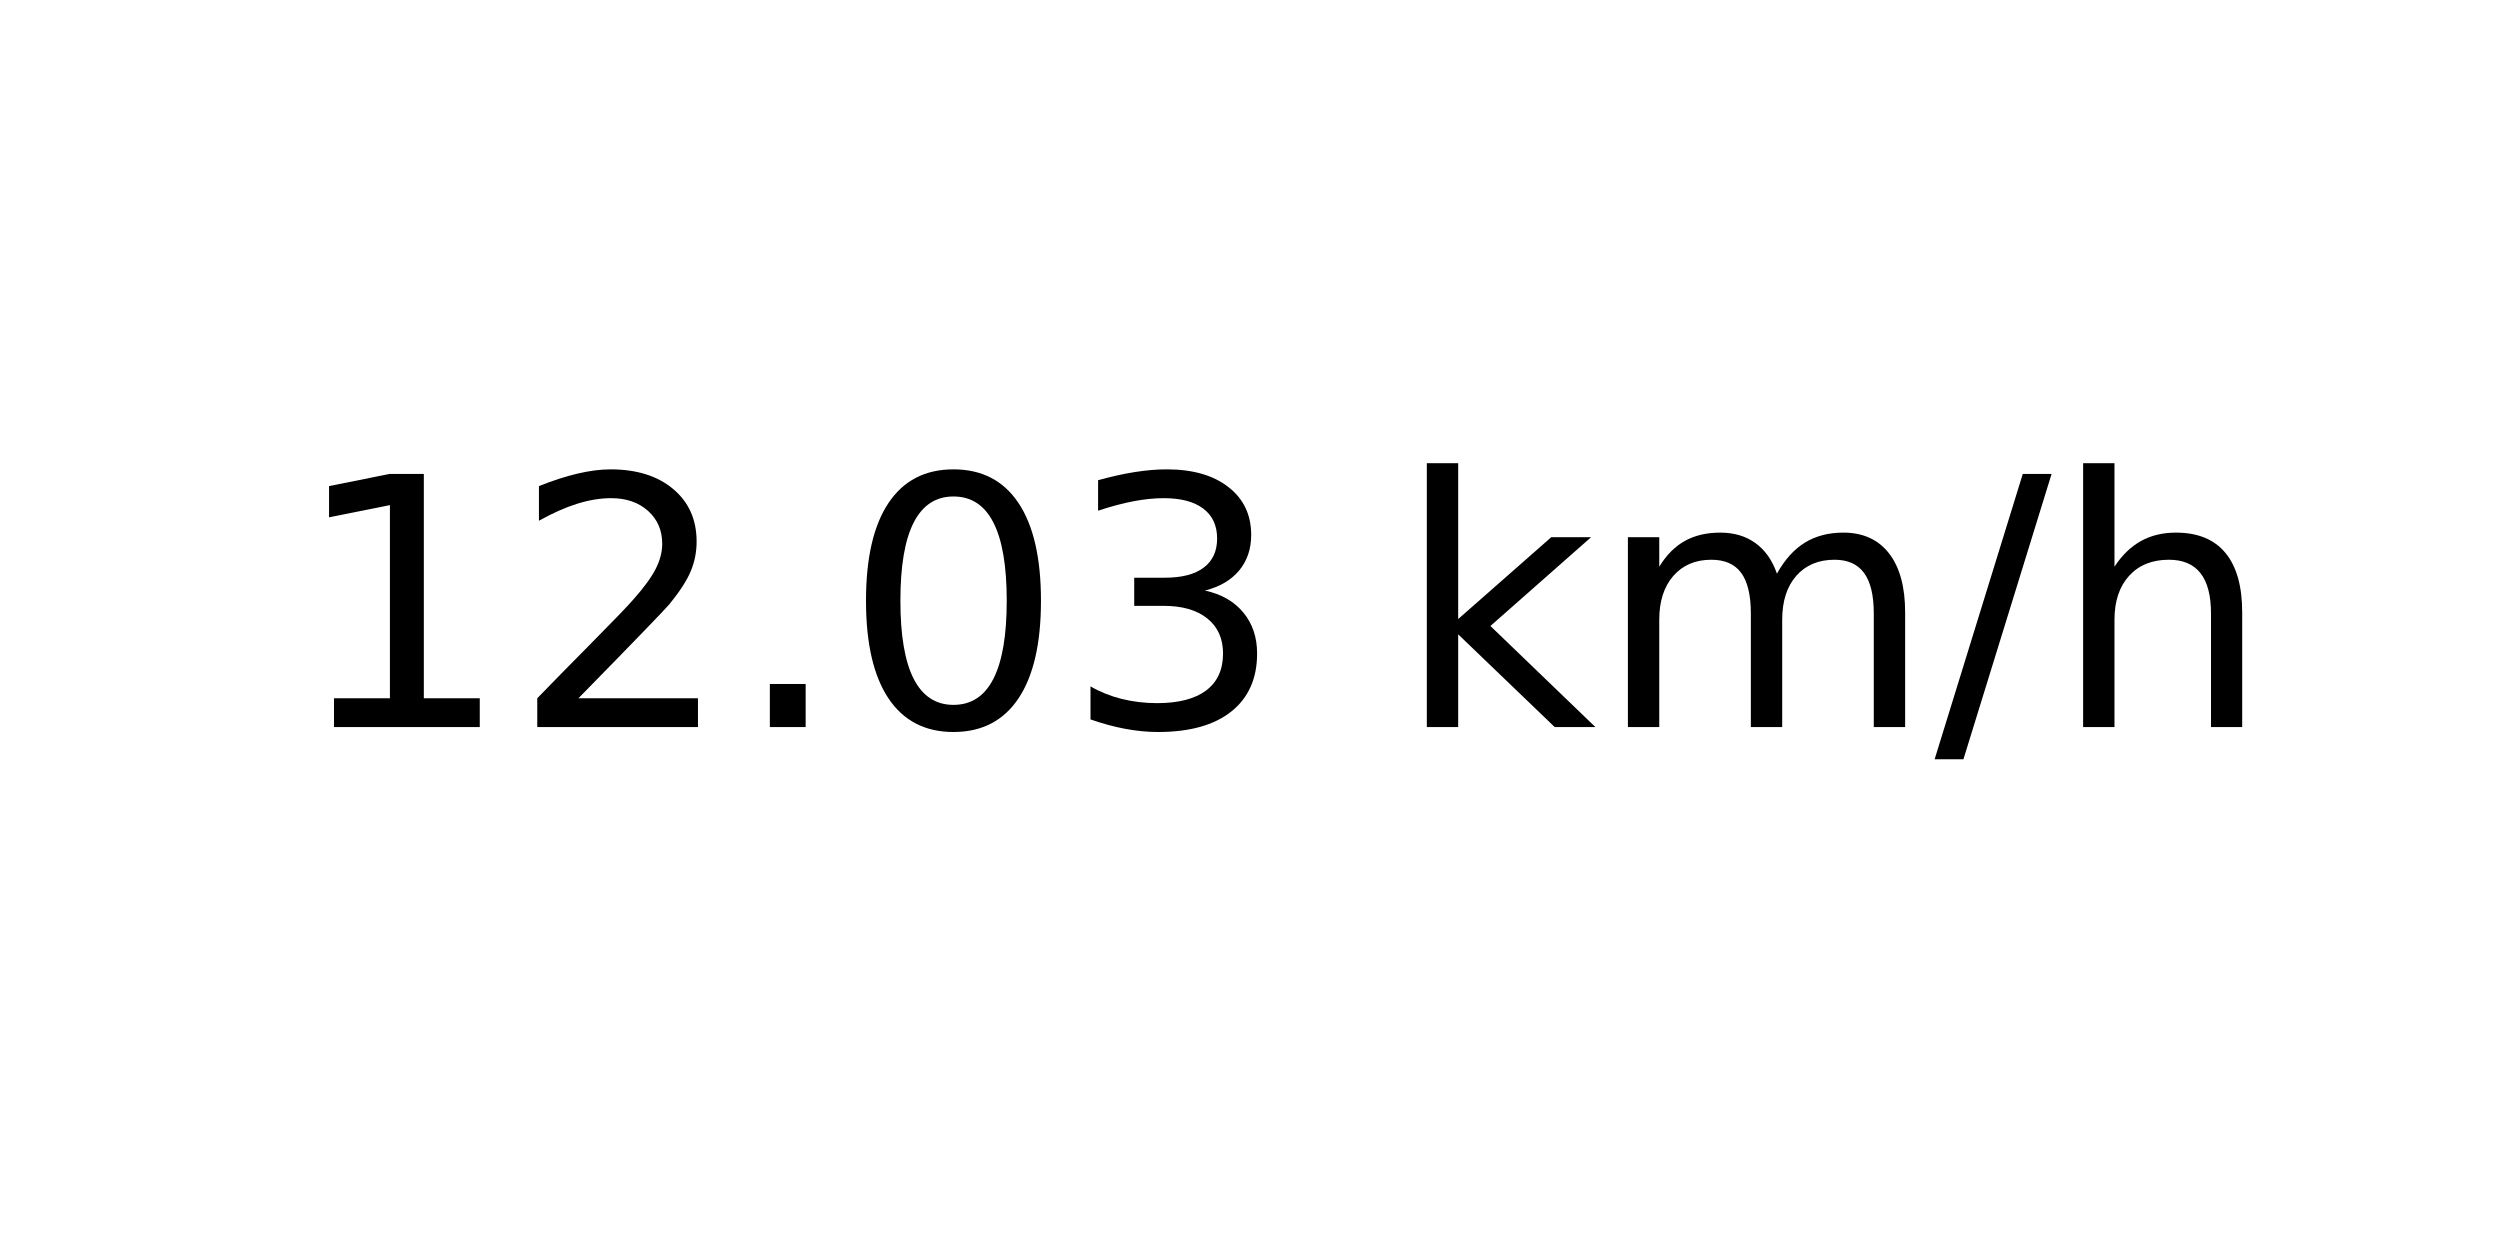
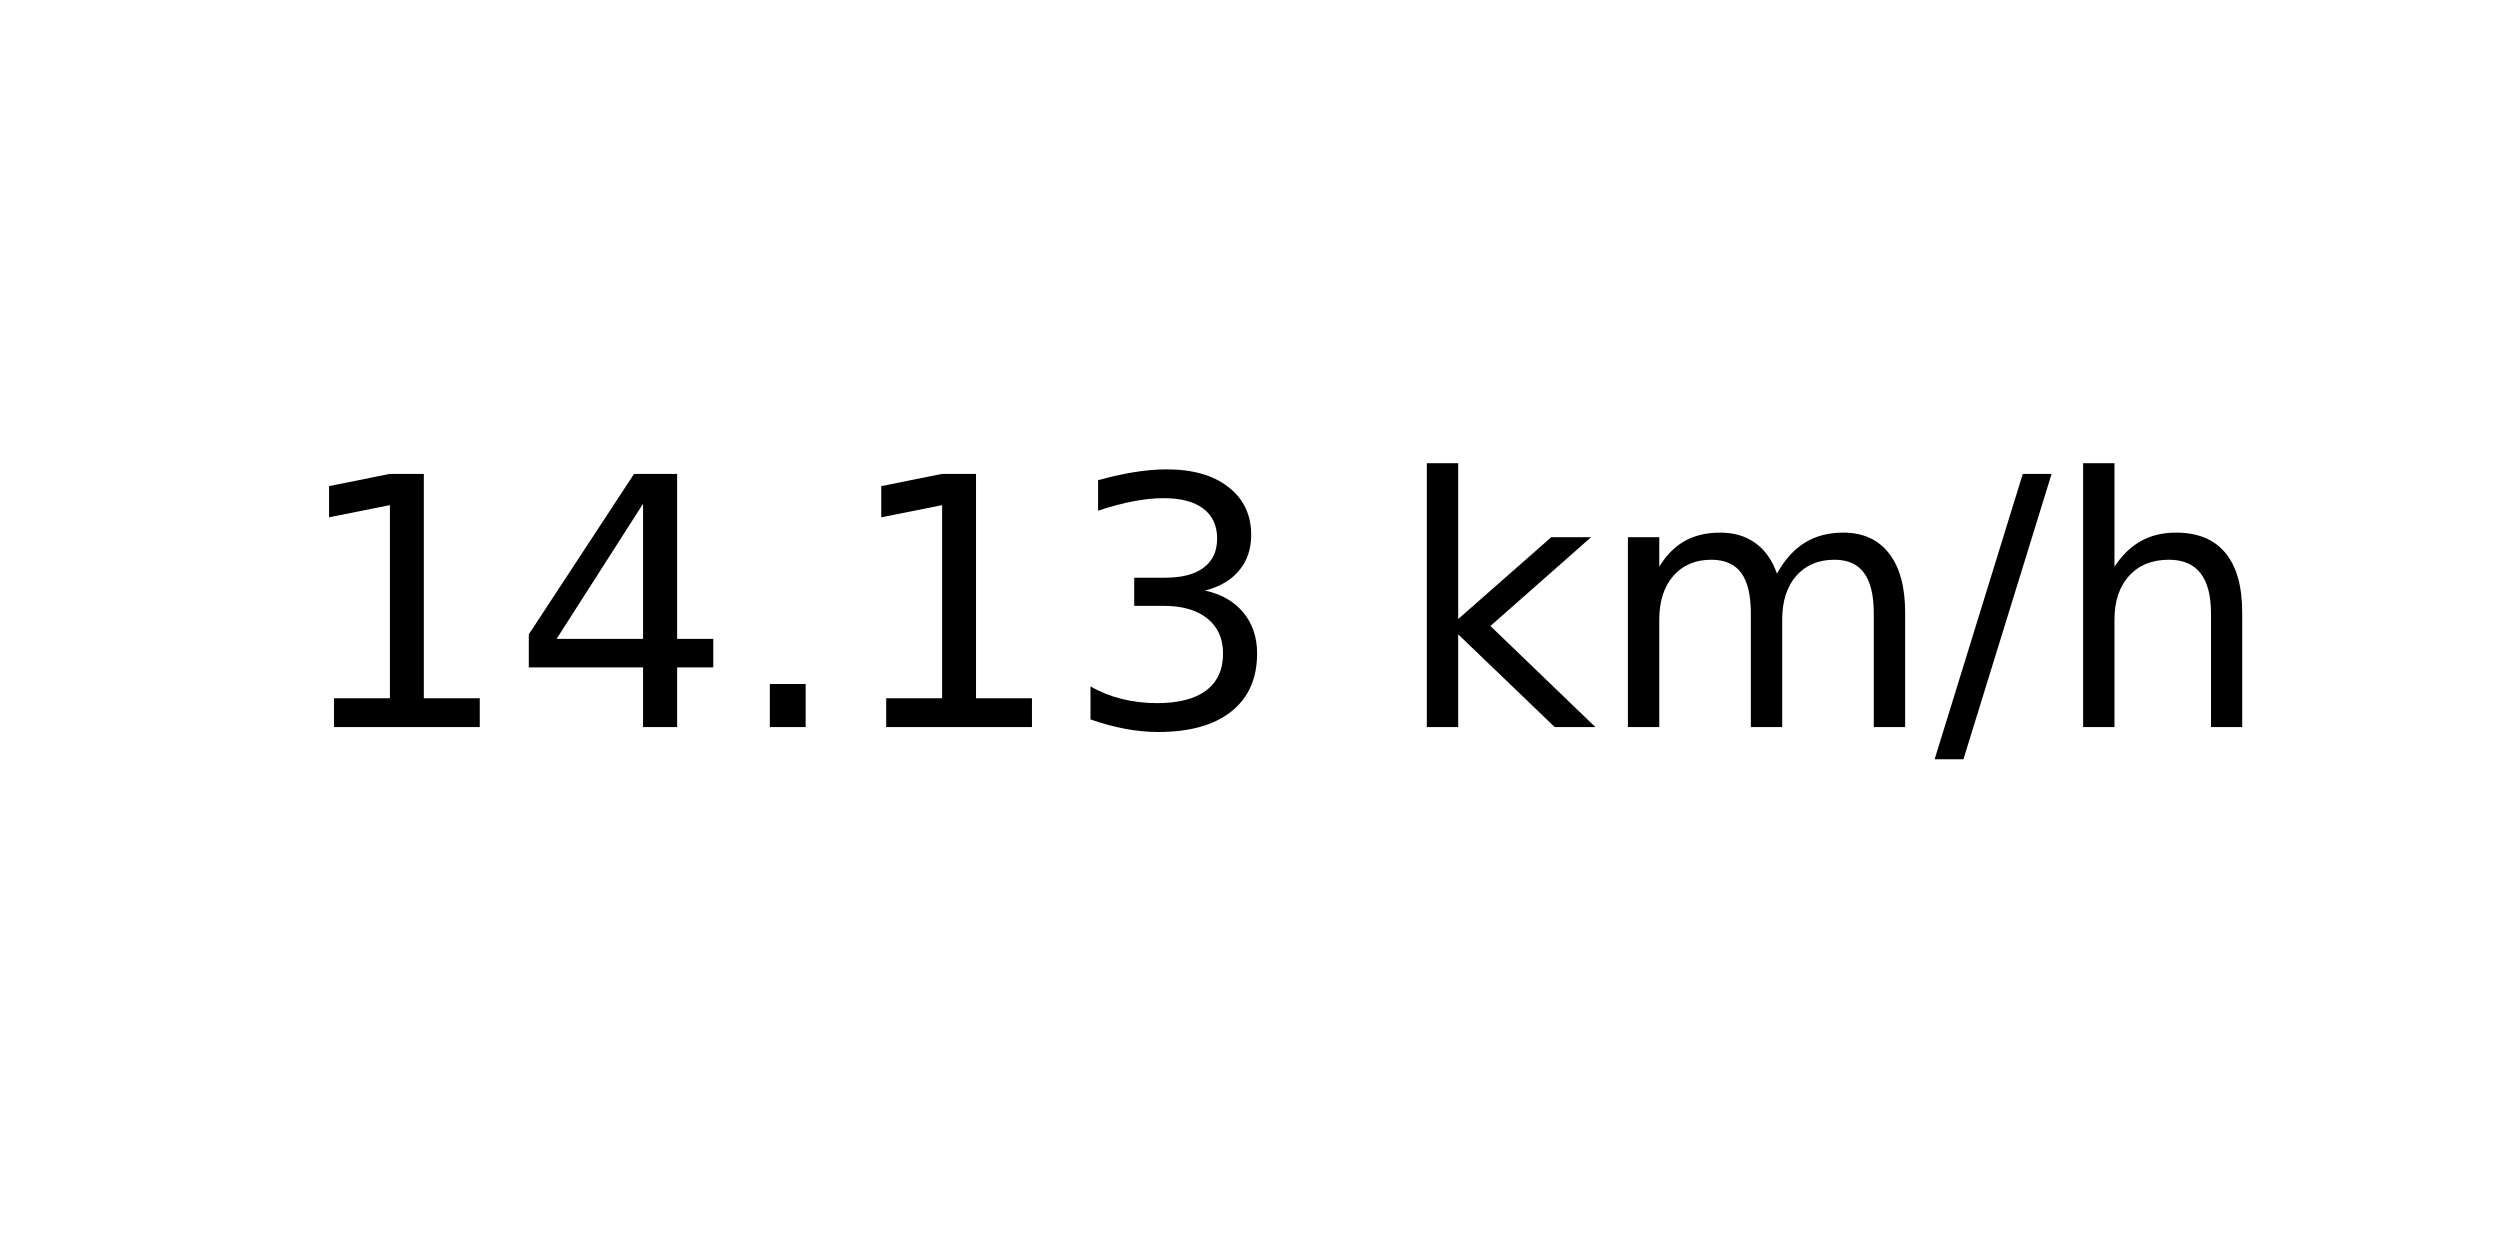
<svg xmlns="http://www.w3.org/2000/svg" xmlns:xlink="http://www.w3.org/1999/xlink" width="72pt" height="36pt" viewBox="0 0 72 36" version="1.1">
  <defs>
    <style type="text/css">*{stroke-linejoin: round; stroke-linecap: butt}</style>
  </defs>
  <g id="figure_1">
    <g id="axes_1">
      <g id="text_1">
        <g transform="translate(8.378125 20.93937) scale(0.1 -0.1)">
          <defs>
            <path id="DejaVuSans-31" d="M 794 531  L 1825 531  L 1825 4091  L 703 3866  L 703 4441  L 1819 4666  L 2450 4666  L 2450 531  L 3481 531  L 3481 0  L 794 0  L 794 531  z " transform="scale(0.015625)" />
-             <path id="DejaVuSans-32" d="M 1228 531  L 3431 531  L 3431 0  L 469 0  L 469 531  Q 828 903 1448 1529  Q 2069 2156 2228 2338  Q 2531 2678 2651 2914  Q 2772 3150 2772 3378  Q 2772 3750 2511 3984  Q 2250 4219 1831 4219  Q 1534 4219 1204 4116  Q 875 4013 500 3803  L 500 4441  Q 881 4594 1212 4672  Q 1544 4750 1819 4750  Q 2544 4750 2975 4387  Q 3406 4025 3406 3419  Q 3406 3131 3298 2873  Q 3191 2616 2906 2266  Q 2828 2175 2409 1742  Q 1991 1309 1228 531  z " transform="scale(0.015625)" />
+             <path id="DejaVuSans-34" d="M 2419 4116  L 825 1625  L 2419 1625  L 2419 4116  z M 2253 4666  L 3047 4666  L 3047 1625  L 3713 1625  L 3713 1100  L 3047 1100  L 3047 0  L 2419 0  L 2419 1100  L 313 1100  L 313 1709  L 2253 4666  z " transform="scale(0.015625)" />
            <path id="DejaVuSans-2e" d="M 684 794  L 1344 794  L 1344 0  L 684 0  L 684 794  z " transform="scale(0.015625)" />
-             <path id="DejaVuSans-30" d="M 2034 4250  Q 1547 4250 1301 3770  Q 1056 3291 1056 2328  Q 1056 1369 1301 889  Q 1547 409 2034 409  Q 2525 409 2770 889  Q 3016 1369 3016 2328  Q 3016 3291 2770 3770  Q 2525 4250 2034 4250  z M 2034 4750  Q 2819 4750 3233 4129  Q 3647 3509 3647 2328  Q 3647 1150 3233 529  Q 2819 -91 2034 -91  Q 1250 -91 836 529  Q 422 1150 422 2328  Q 422 3509 836 4129  Q 1250 4750 2034 4750  z " transform="scale(0.015625)" />
            <path id="DejaVuSans-33" d="M 2597 2516  Q 3050 2419 3304 2112  Q 3559 1806 3559 1356  Q 3559 666 3084 287  Q 2609 -91 1734 -91  Q 1441 -91 1130 -33  Q 819 25 488 141  L 488 750  Q 750 597 1062 519  Q 1375 441 1716 441  Q 2309 441 2620 675  Q 2931 909 2931 1356  Q 2931 1769 2642 2001  Q 2353 2234 1838 2234  L 1294 2234  L 1294 2753  L 1863 2753  Q 2328 2753 2575 2939  Q 2822 3125 2822 3475  Q 2822 3834 2567 4026  Q 2313 4219 1838 4219  Q 1578 4219 1281 4162  Q 984 4106 628 3988  L 628 4550  Q 988 4650 1302 4700  Q 1616 4750 1894 4750  Q 2613 4750 3031 4423  Q 3450 4097 3450 3541  Q 3450 3153 3228 2886  Q 3006 2619 2597 2516  z " transform="scale(0.015625)" />
            <path id="DejaVuSans-20" transform="scale(0.015625)" />
            <path id="DejaVuSans-6b" d="M 581 4863  L 1159 4863  L 1159 1991  L 2875 3500  L 3609 3500  L 1753 1863  L 3688 0  L 2938 0  L 1159 1709  L 1159 0  L 581 0  L 581 4863  z " transform="scale(0.015625)" />
            <path id="DejaVuSans-6d" d="M 3328 2828  Q 3544 3216 3844 3400  Q 4144 3584 4550 3584  Q 5097 3584 5394 3201  Q 5691 2819 5691 2113  L 5691 0  L 5113 0  L 5113 2094  Q 5113 2597 4934 2840  Q 4756 3084 4391 3084  Q 3944 3084 3684 2787  Q 3425 2491 3425 1978  L 3425 0  L 2847 0  L 2847 2094  Q 2847 2600 2669 2842  Q 2491 3084 2119 3084  Q 1678 3084 1418 2786  Q 1159 2488 1159 1978  L 1159 0  L 581 0  L 581 3500  L 1159 3500  L 1159 2956  Q 1356 3278 1631 3431  Q 1906 3584 2284 3584  Q 2666 3584 2933 3390  Q 3200 3197 3328 2828  z " transform="scale(0.015625)" />
            <path id="DejaVuSans-2f" d="M 1625 4666  L 2156 4666  L 531 -594  L 0 -594  L 1625 4666  z " transform="scale(0.015625)" />
            <path id="DejaVuSans-68" d="M 3513 2113  L 3513 0  L 2938 0  L 2938 2094  Q 2938 2591 2744 2837  Q 2550 3084 2163 3084  Q 1697 3084 1428 2787  Q 1159 2491 1159 1978  L 1159 0  L 581 0  L 581 4863  L 1159 4863  L 1159 2956  Q 1366 3272 1645 3428  Q 1925 3584 2291 3584  Q 2894 3584 3203 3211  Q 3513 2838 3513 2113  z " transform="scale(0.015625)" />
          </defs>
          <use xlink:href="#DejaVuSans-31" />
-           <use xlink:href="#DejaVuSans-32" x="63.623" />
+           <use xlink:href="#DejaVuSans-34" x="63.623" />
          <use xlink:href="#DejaVuSans-2e" x="127.246" />
-           <use xlink:href="#DejaVuSans-30" x="159.033" />
+           <use xlink:href="#DejaVuSans-31" x="159.033" />
          <use xlink:href="#DejaVuSans-33" x="222.656" />
          <use xlink:href="#DejaVuSans-20" x="286.279" />
          <use xlink:href="#DejaVuSans-6b" x="318.066" />
          <use xlink:href="#DejaVuSans-6d" x="375.977" />
          <use xlink:href="#DejaVuSans-2f" x="473.389" />
          <use xlink:href="#DejaVuSans-68" x="507.08" />
        </g>
      </g>
    </g>
  </g>
</svg>
